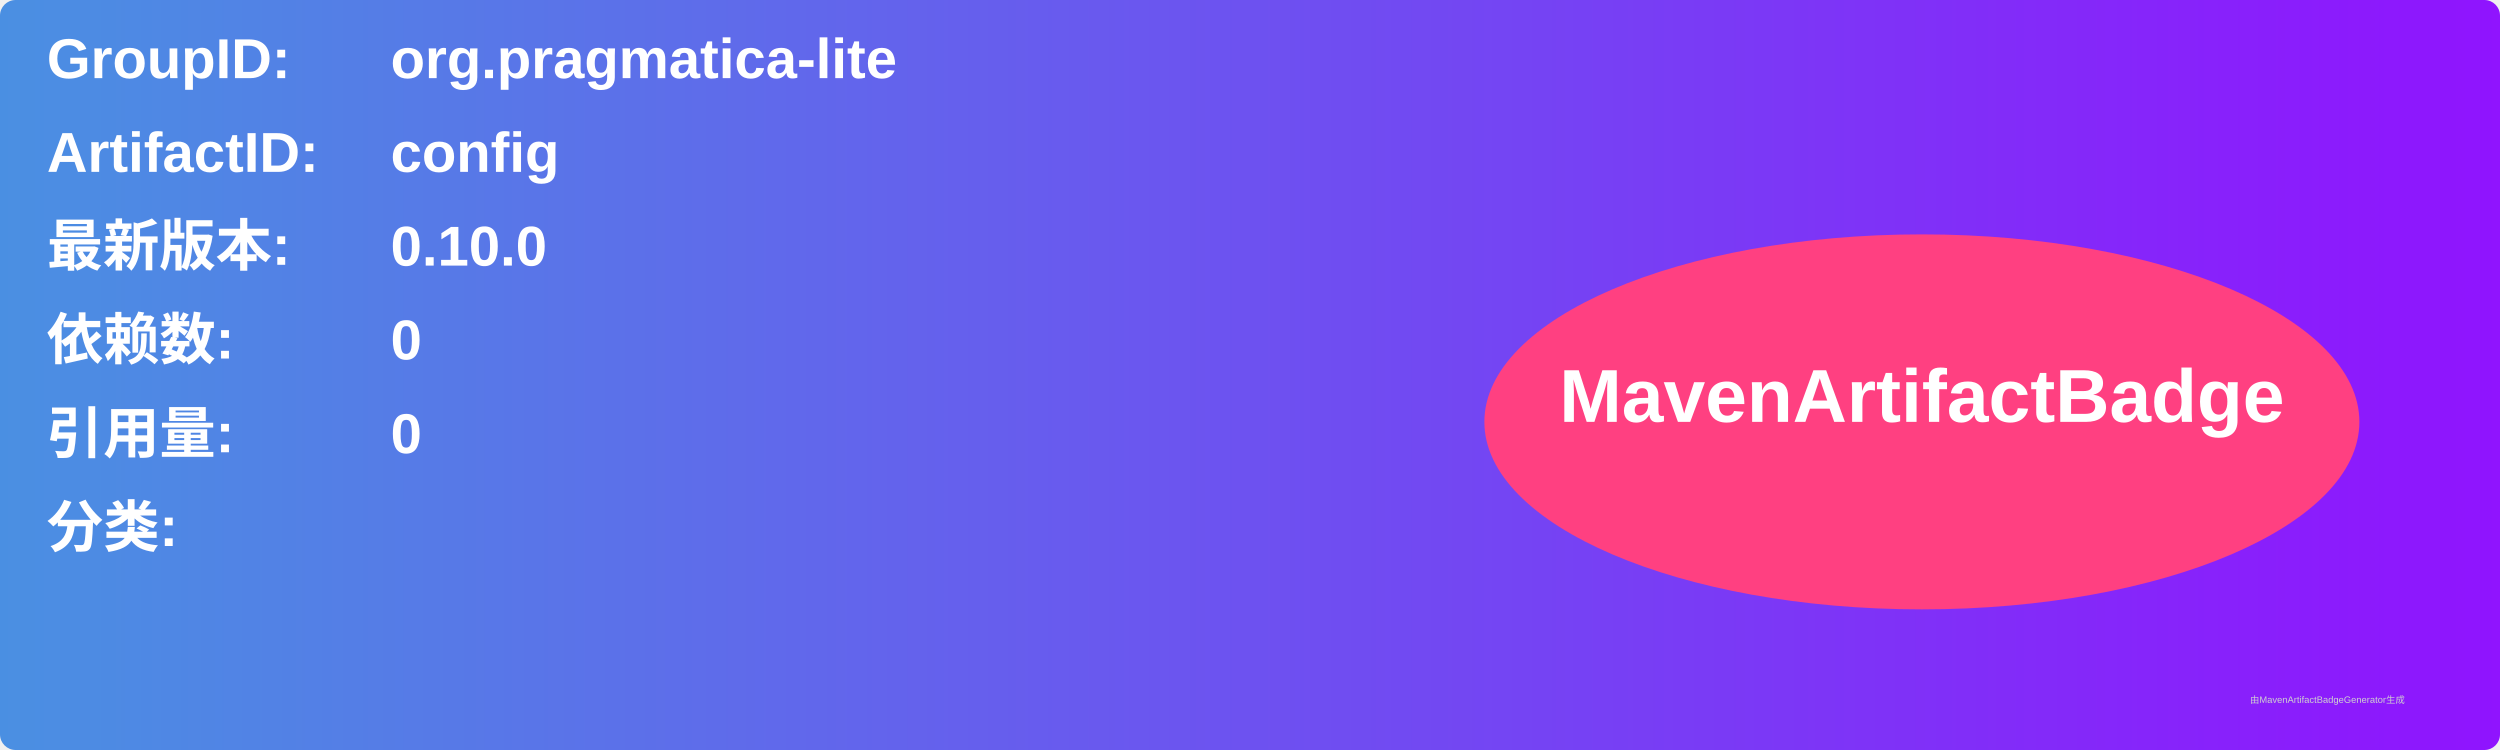
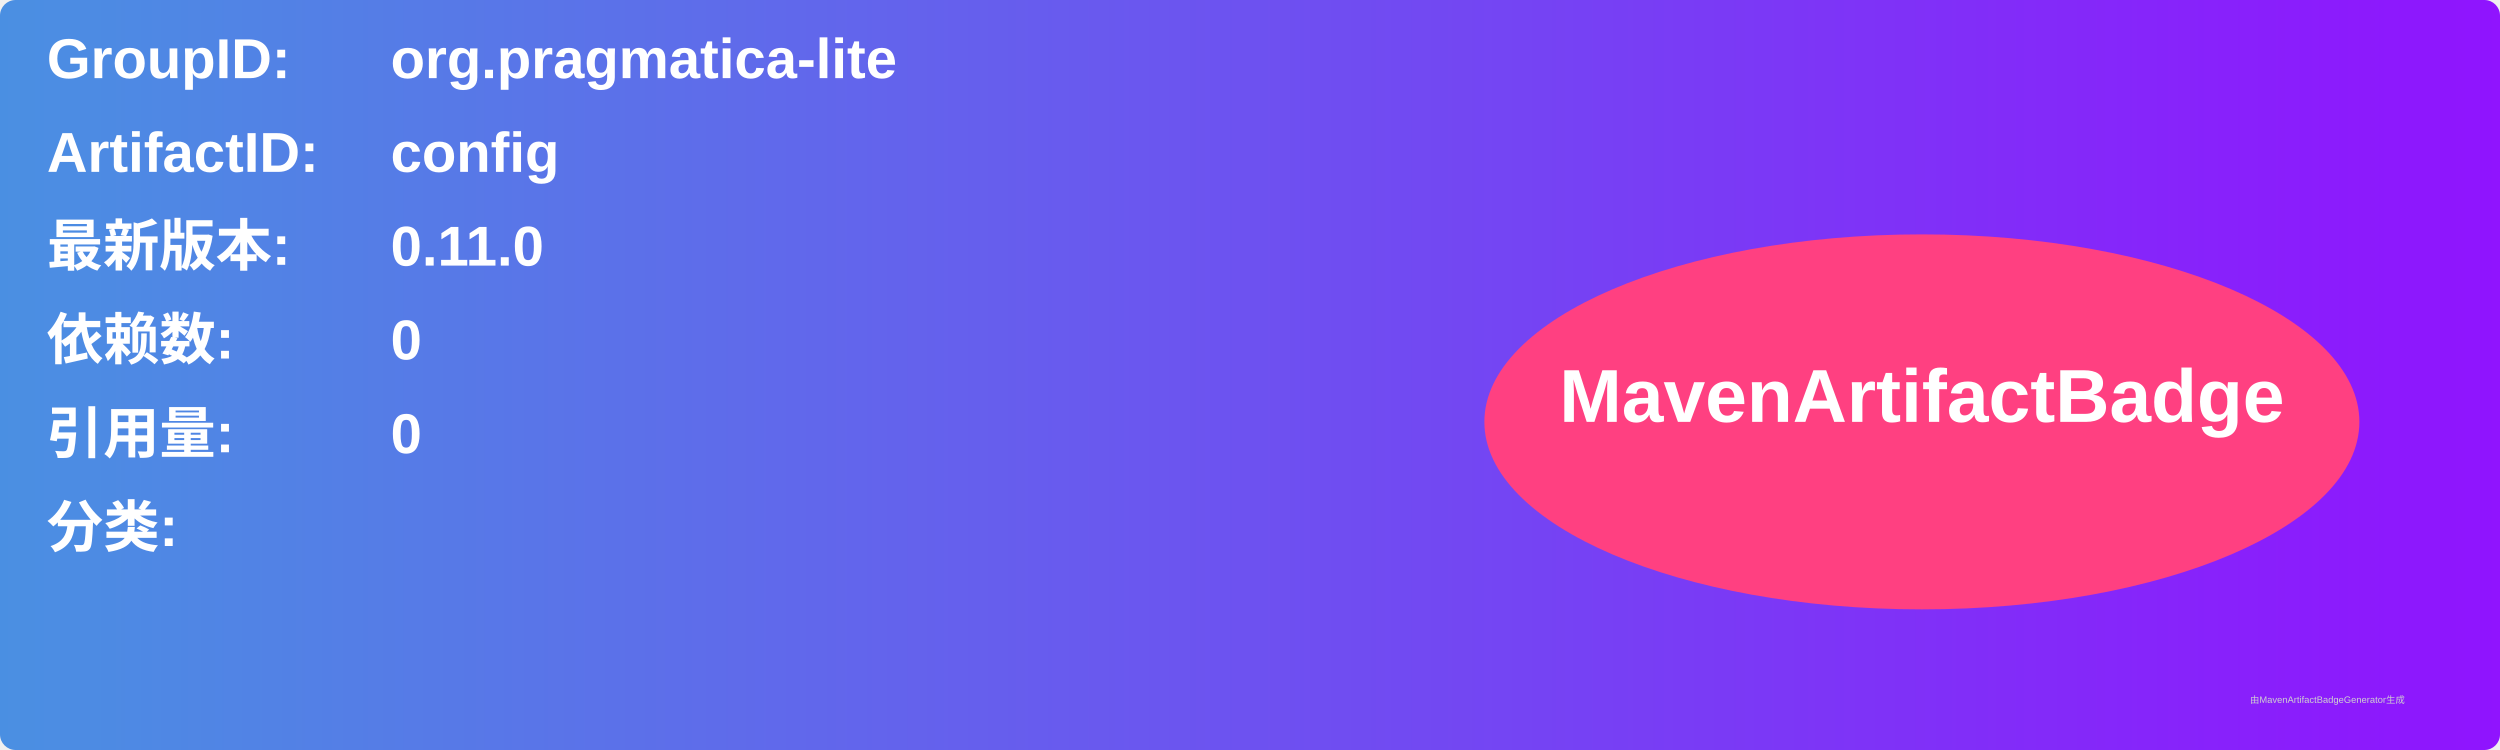
<svg xmlns="http://www.w3.org/2000/svg" width="800" height="240" viewBox="0 0 800 240">
  <linearGradient id="grad" x1="0%" y1="0%" x2="100%" y2="0%">
    <stop offset="0%" stop-color="#4a90e2" />
    <stop offset="100%" stop-color="#9013fe" />
  </linearGradient>
  <rect width="100%" height="100%" rx="5" ry="5" fill="url(#grad)" />
  <g transform="translate(15, 15)">
    <text x="0" y="10" font-family="Arial" font-size="18" fill="white" font-weight="bold" width="260">GroupID:</text>
    <text x="110" y="10" font-family="Arial" font-size="18" fill="white" font-weight="bold" width="460">org.pragmatica-lite</text>
    <text x="0" y="40" font-family="Arial" font-size="18" fill="white" font-weight="bold" width="260">ArtifactID:</text>
    <text x="110" y="40" font-family="Arial" font-size="18" fill="white" font-weight="bold" width="460">config</text>
    <text x="0" y="70" font-family="Arial" font-size="18" fill="white" font-weight="bold">最新版本:</text>
    <text x="110" y="70" font-family="Arial" font-size="18" fill="white" font-weight="bold">
-       <tspan font-weight="bold">0.10.0</tspan>
+       <tspan font-weight="bold">0.11.0</tspan>
    </text>
    <text x="0" y="100" font-family="Arial" font-size="18" fill="white" font-weight="bold">依赖数: </text>
    <text x="110" y="100" font-family="Arial" font-size="18" fill="white">
      <tspan font-weight="bold">0</tspan>
    </text>
    <text x="0" y="130" font-family="Arial" font-size="18" fill="white" font-weight="bold">引用量: </text>
    <text x="110" y="130" font-family="Arial" font-size="18" fill="white">
      <tspan font-weight="bold">0</tspan>
    </text>
    <text x="0" y="160" font-family="Arial" font-size="18" fill="white" font-weight="bold">分类:</text>
    <text x="10" y="190" font-family="Arial" font-size="10" fill="white">
      <tspan font-weight="bold" />
    </text>
    <ellipse cx="600" cy="120" rx="140" ry="60" fill="#ff4081" />
    <text x="600" y="120" text-anchor="middle" font-family="Arial" font-size="24" fill="white" font-weight="bold">MavenArtifactBadge</text>
  </g>
  <text x="720" y="225" font-family="Arial" font-size="3" fill="#d0d0d0">由MavenArtifactBadgeGenerator生成</text>
</svg>
